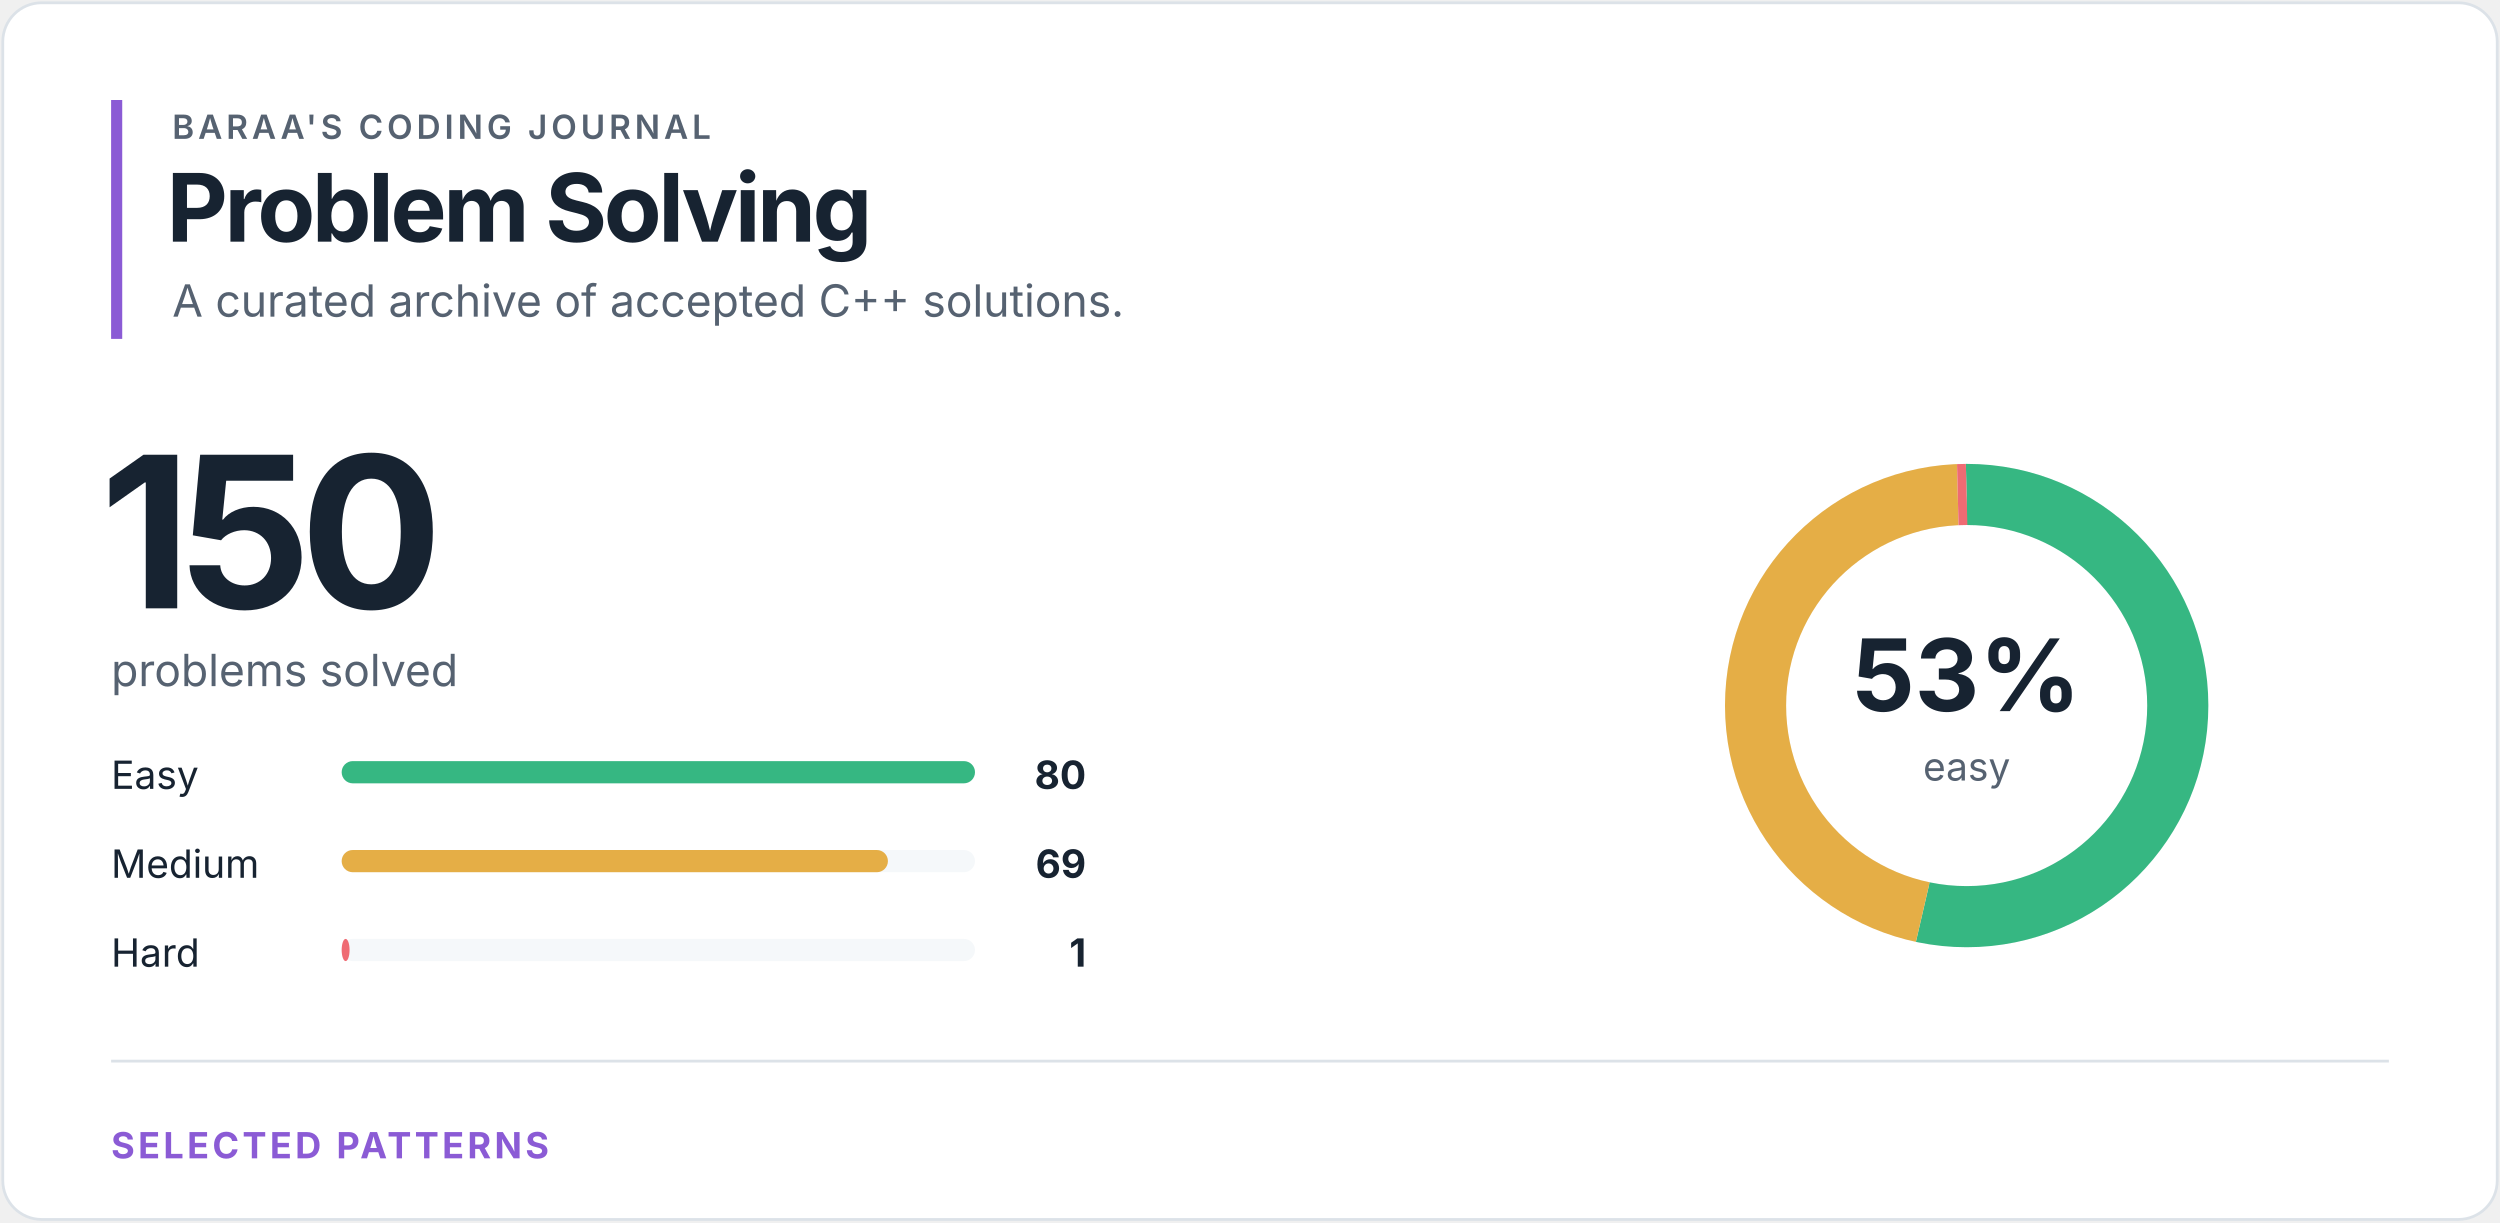
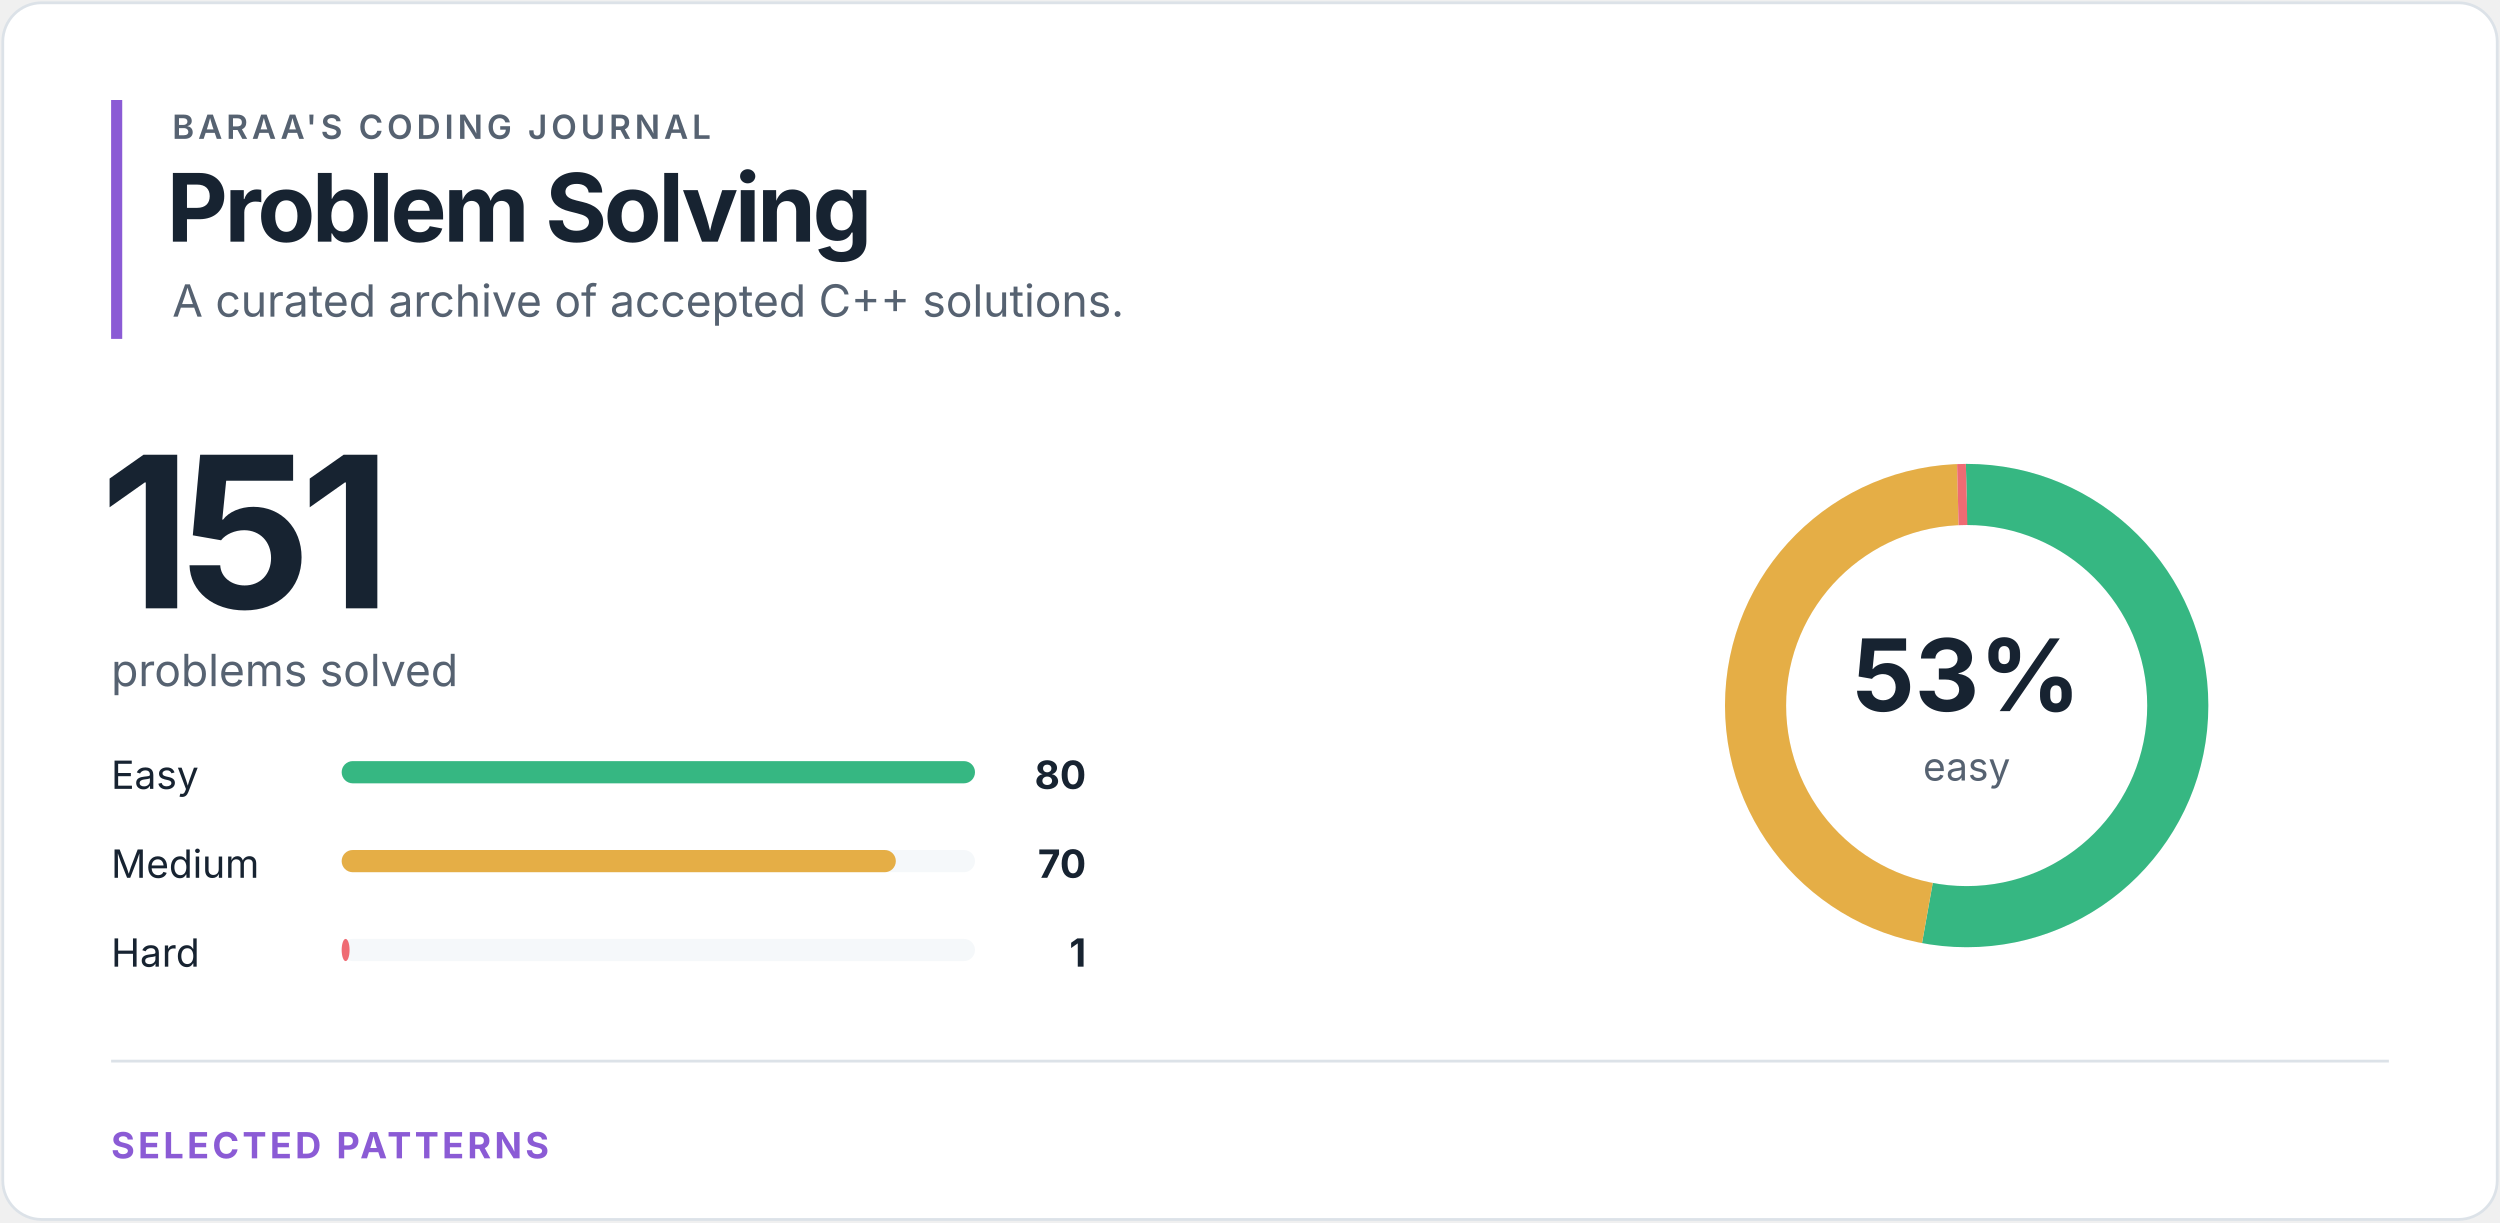
<svg xmlns="http://www.w3.org/2000/svg" width="900" height="440" viewBox="0 0 900 440" role="img" aria-labelledby="title desc">
  <style>
text { font-family: -apple-system, BlinkMacSystemFont, "Segoe UI", sans-serif; }
.eyebrow { fill: #566271; font-size: 12px; font-weight: 600; letter-spacing: 1.4px; }
.heading { fill: #172331; font-size: 34px; font-weight: 700; letter-spacing: -1.2px; }
.total { fill: #172331; font-size: 76px; font-weight: 700; letter-spacing: -4px; }
.subtitle { fill: #566271; font-size: 16px; }
.label { fill: #172331; font-size: 14px; }
.count { fill: #172331; font-size: 14px; font-weight: 700; }
.percentage { fill: #172331; font-size: 36px; font-weight: 700; }
.ring-label { fill: #566271; font-size: 14px; }
.section { fill: #8b5bd5; font-size: 13px; font-weight: 700; letter-spacing: 1.2px; }
</style>
  <rect x="1" y="1" width="898" height="438" rx="14" fill="#ffffff" stroke="#dce2e8" />
  <rect x="40" y="36" width="4" height="86" fill="#8b5bd5" />
  <text x="62" y="50" class="eyebrow">BARAA'S CODING JOURNAL</text>
  <text x="60" y="87" class="heading">Problem Solving</text>
  <text x="62" y="114" class="subtitle">A curated archive of accepted C++ solutions.</text>
-   <text x="36" y="219" class="total">150</text>
+   <text x="36" y="219" class="total">151</text>
  <text x="40" y="247" class="subtitle">problems solved</text>
  <text x="40" y="284" class="label">Easy</text>
  <rect x="123" y="274" width="228" height="8" rx="4" fill="#f5f8fa" />
  <rect x="123" y="274" width="228.00" height="8" rx="4" fill="#36b782" />
  <text x="391" y="284" class="count" text-anchor="end">80</text>
  <text x="40" y="316" class="label">Medium</text>
  <rect x="123" y="306" width="228" height="8" rx="4" fill="#f5f8fa" />
-   <rect x="123" y="306" width="196.65" height="8" rx="4" fill="#e5ae46" />
-   <text x="391" y="316" class="count" text-anchor="end">69</text>
+   <rect x="123" y="306" width="199.50" height="8" rx="4" fill="#e5ae46" />
+   <text x="391" y="316" class="count" text-anchor="end">70</text>
  <text x="40" y="348" class="label">Hard</text>
  <rect x="123" y="338" width="228" height="8" rx="4" fill="#f5f8fa" />
  <rect x="123" y="338" width="2.85" height="8" rx="4" fill="#ef6b73" />
  <text x="391" y="348" class="count" text-anchor="end">1</text>
  <circle cx="708" cy="254" r="76" fill="none" stroke="#f5f8fa" stroke-width="22" />
-   <circle cx="708" cy="254" r="76" fill="none" stroke="#36b782" stroke-width="22" stroke-dasharray="254.678 222.844" stroke-dashoffset="0" transform="rotate(-90 708 254)" />
-   <circle cx="708" cy="254" r="76" fill="none" stroke="#e5ae46" stroke-width="22" stroke-dasharray="219.66 257.862" stroke-dashoffset="-254.678" transform="rotate(-90 708 254)" />
-   <circle cx="708" cy="254" r="76" fill="none" stroke="#ef6b73" stroke-width="22" stroke-dasharray="3.183 474.339" stroke-dashoffset="-474.339" transform="rotate(-90 708 254)" />
+   <circle cx="708" cy="254" r="76" fill="none" stroke="#36b782" stroke-width="22" stroke-dasharray="252.992 224.53" stroke-dashoffset="0" transform="rotate(-90 708 254)" />
+   <circle cx="708" cy="254" r="76" fill="none" stroke="#e5ae46" stroke-width="22" stroke-dasharray="221.368 256.154" stroke-dashoffset="-252.992" transform="rotate(-90 708 254)" />
+   <circle cx="708" cy="254" r="76" fill="none" stroke="#ef6b73" stroke-width="22" stroke-dasharray="3.162 474.36" stroke-dashoffset="-474.36" transform="rotate(-90 708 254)" />
  <text x="708" y="256" class="percentage" text-anchor="middle">53%</text>
  <text x="708" y="281" class="ring-label" text-anchor="middle">easy</text>
  <line x1="40" y1="382" x2="860" y2="382" stroke="#dce2e8" />
  <text x="40" y="417" class="section">SELECTED PATTERNS</text>
</svg>
